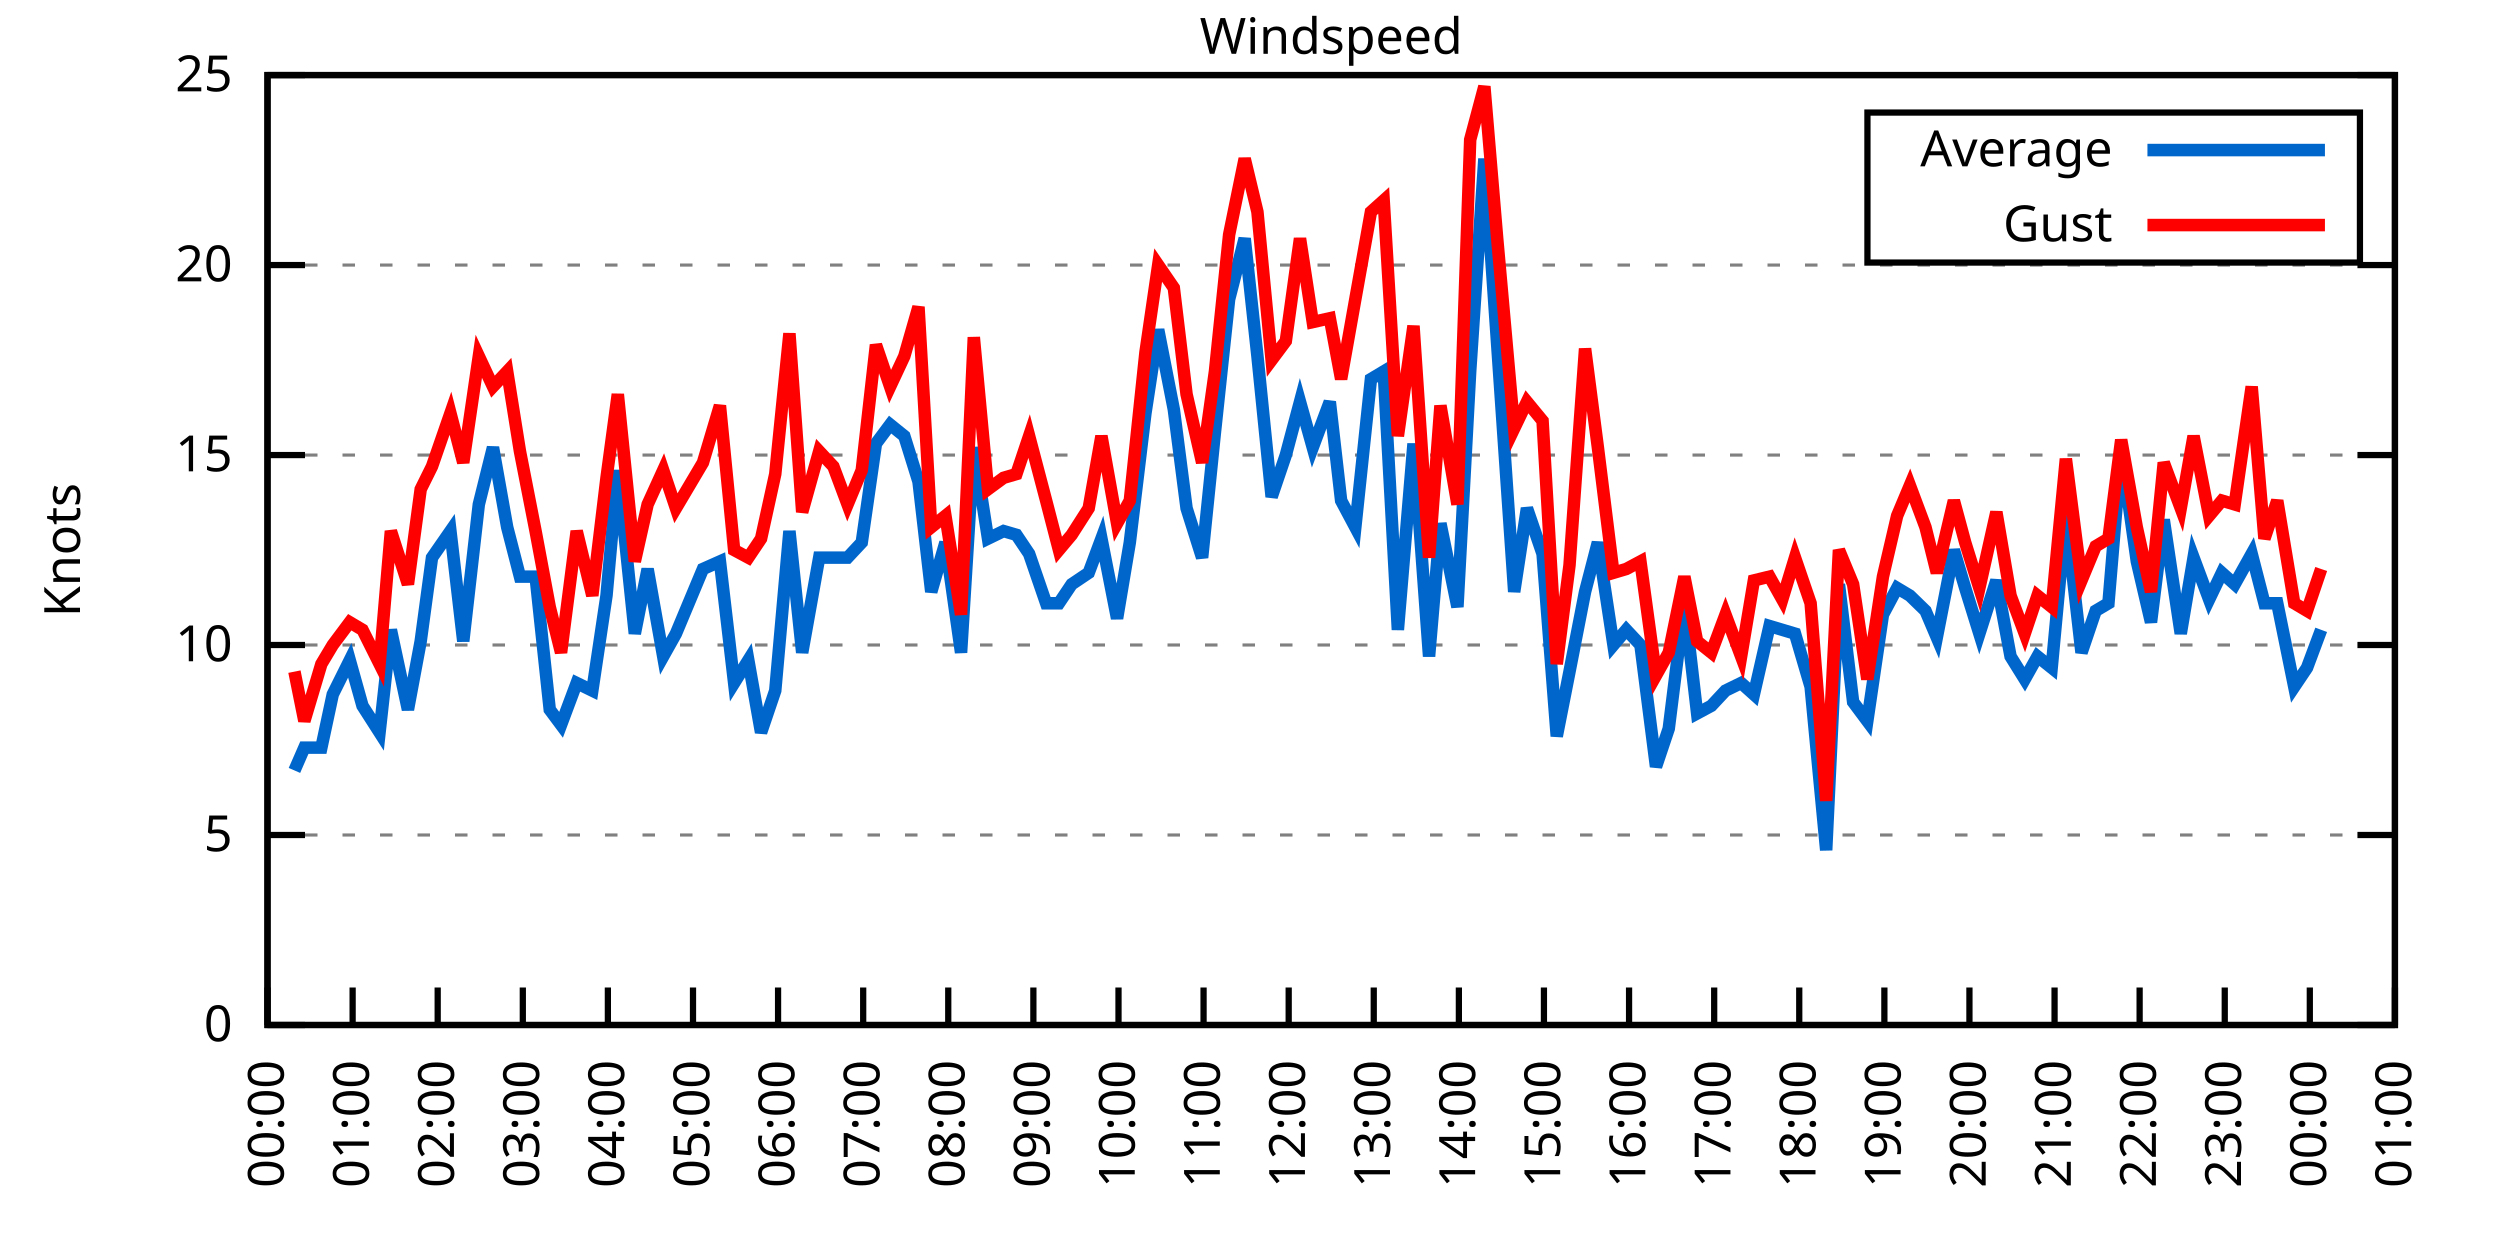
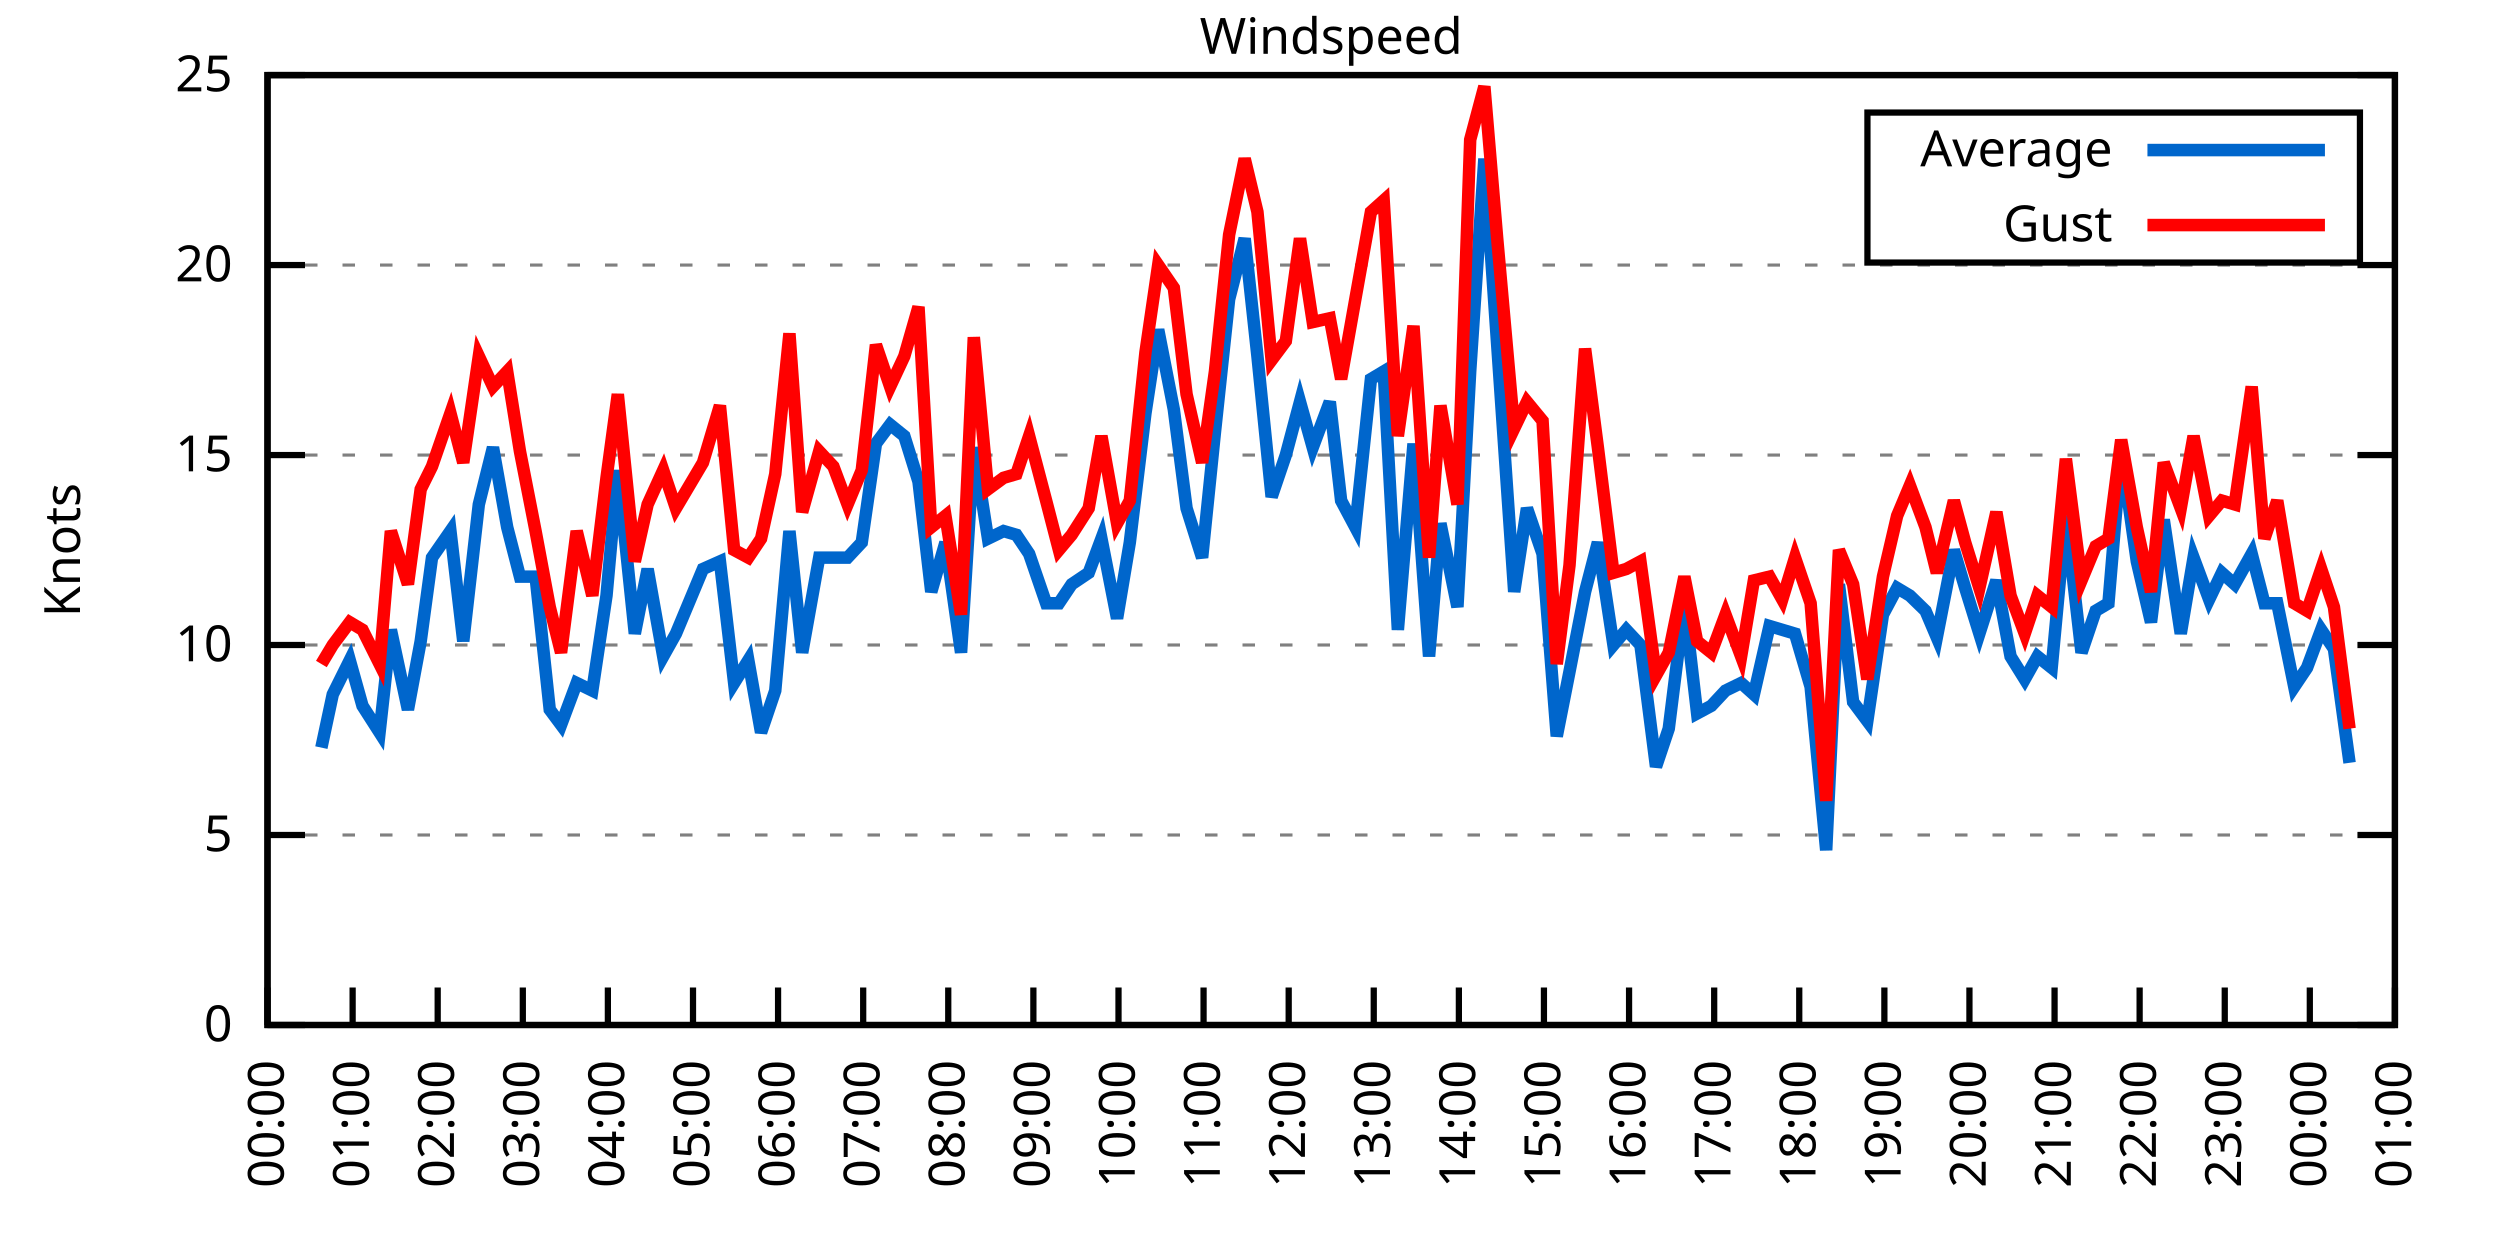
<svg xmlns="http://www.w3.org/2000/svg" xmlns:xlink="http://www.w3.org/1999/xlink" width="400" height="200" viewBox="0 0 400 200">
  <g id="gnuplot_canvas">
    <rect x="0" y="0" width="400" height="200" fill="none" />
    <defs>
      <circle id="gpDot" r="0.5" stroke-width="0.5" stroke="currentColor" />
      <path id="gpPt0" stroke-width="0.333" stroke="currentColor" d="M-1,0 h2 M0,-1 v2" />
      <path id="gpPt1" stroke-width="0.333" stroke="currentColor" d="M-1,-1 L1,1 M1,-1 L-1,1" />
      <path id="gpPt2" stroke-width="0.333" stroke="currentColor" d="M-1,0 L1,0 M0,-1 L0,1 M-1,-1 L1,1 M-1,1 L1,-1" />
      <rect id="gpPt3" stroke-width="0.333" stroke="currentColor" x="-1" y="-1" width="2" height="2" />
      <rect id="gpPt4" stroke-width="0.333" stroke="currentColor" fill="currentColor" x="-1" y="-1" width="2" height="2" />
      <circle id="gpPt5" stroke-width="0.333" stroke="currentColor" cx="0" cy="0" r="1" />
      <use xlink:href="#gpPt5" id="gpPt6" fill="currentColor" stroke="none" />
      <path id="gpPt7" stroke-width="0.333" stroke="currentColor" d="M0,-1.33 L-1.33,0.67 L1.33,0.67 z" />
      <use xlink:href="#gpPt7" id="gpPt8" fill="currentColor" stroke="none" />
      <use xlink:href="#gpPt7" id="gpPt9" stroke="currentColor" transform="rotate(180)" />
      <use xlink:href="#gpPt9" id="gpPt10" fill="currentColor" stroke="none" />
      <use xlink:href="#gpPt3" id="gpPt11" stroke="currentColor" transform="rotate(45)" />
      <use xlink:href="#gpPt11" id="gpPt12" fill="currentColor" stroke="none" />
      <path id="gpPt13" stroke-width="0.333" stroke="currentColor" d="M0,1.330 L1.265,0.411 L0.782,-1.067 L-0.782,-1.076 L-1.265,0.411 z" />
      <use xlink:href="#gpPt13" id="gpPt14" fill="currentColor" stroke="none" />
      <filter id="textbox" filterUnits="objectBoundingBox" x="0" y="0" height="1" width="1">
        <feFlood flood-color="white" flood-opacity="1" result="bgnd" />
        <feComposite in="SourceGraphic" in2="bgnd" operator="atop" />
      </filter>
      <filter id="greybox" filterUnits="objectBoundingBox" x="0" y="0" height="1" width="1">
        <feFlood flood-color="lightgrey" flood-opacity="1" result="grey" />
        <feComposite in="SourceGraphic" in2="grey" operator="atop" />
      </filter>
    </defs>
    <g fill="none" color="white" stroke="currentColor" stroke-width="1.00" stroke-linecap="butt" stroke-linejoin="miter">
</g>
    <g fill="none" color="black" stroke="currentColor" stroke-width="1.00" stroke-linecap="butt" stroke-linejoin="miter">
      <g stroke="none" shape-rendering="crispEdges">
        <polygon fill="rgb(255, 255, 255)" points="42.80,164.00 383.18,164.00 383.18,12.02 42.80,12.02 " />
      </g>
    </g>
    <g fill="none" color="black" stroke="currentColor" stroke-width="1.00" stroke-linecap="butt" stroke-linejoin="miter">
</g>
    <g fill="none" color="black" stroke="black" stroke-width="0.50" stroke-linecap="butt" stroke-linejoin="miter">
</g>
    <g fill="none" color="gray" stroke="currentColor" stroke-width="0.50" stroke-linecap="butt" stroke-linejoin="miter">
      <path stroke="gray" stroke-dasharray="2,4" class="gridline" d="M42.80,164.00 L383.19,164.00  " />
    </g>
    <g fill="none" color="gray" stroke="gray" stroke-width="1.00" stroke-linecap="butt" stroke-linejoin="miter">
</g>
    <g fill="none" color="black" stroke="currentColor" stroke-width="1.00" stroke-linecap="butt" stroke-linejoin="miter">
      <path stroke="black" d="M42.80,164.00 L48.80,164.00 M383.19,164.00 L377.19,164.00  " />
      <g transform="translate(37.20,166.60)" stroke="none" fill="black" font-family="Sans" font-size="8.00" text-anchor="end">
        <text>
          <tspan font-family="Sans"> 0</tspan>
        </text>
      </g>
    </g>
    <g fill="none" color="black" stroke="currentColor" stroke-width="1.00" stroke-linecap="butt" stroke-linejoin="miter">
</g>
    <g fill="none" color="black" stroke="black" stroke-width="0.50" stroke-linecap="butt" stroke-linejoin="miter">
</g>
    <g fill="none" color="gray" stroke="currentColor" stroke-width="0.50" stroke-linecap="butt" stroke-linejoin="miter">
      <path stroke="gray" stroke-dasharray="2,4" class="gridline" d="M42.80,133.60 L383.19,133.60  " />
    </g>
    <g fill="none" color="gray" stroke="gray" stroke-width="1.00" stroke-linecap="butt" stroke-linejoin="miter">
</g>
    <g fill="none" color="black" stroke="currentColor" stroke-width="1.00" stroke-linecap="butt" stroke-linejoin="miter">
      <path stroke="black" d="M42.80,133.60 L48.80,133.60 M383.19,133.60 L377.19,133.60  " />
      <g transform="translate(37.20,136.20)" stroke="none" fill="black" font-family="Sans" font-size="8.00" text-anchor="end">
        <text>
          <tspan font-family="Sans"> 5</tspan>
        </text>
      </g>
    </g>
    <g fill="none" color="black" stroke="currentColor" stroke-width="1.00" stroke-linecap="butt" stroke-linejoin="miter">
</g>
    <g fill="none" color="black" stroke="black" stroke-width="0.50" stroke-linecap="butt" stroke-linejoin="miter">
</g>
    <g fill="none" color="gray" stroke="currentColor" stroke-width="0.50" stroke-linecap="butt" stroke-linejoin="miter">
      <path stroke="gray" stroke-dasharray="2,4" class="gridline" d="M42.80,103.20 L383.19,103.20  " />
    </g>
    <g fill="none" color="gray" stroke="gray" stroke-width="1.00" stroke-linecap="butt" stroke-linejoin="miter">
</g>
    <g fill="none" color="black" stroke="currentColor" stroke-width="1.00" stroke-linecap="butt" stroke-linejoin="miter">
      <path stroke="black" d="M42.80,103.20 L48.80,103.20 M383.19,103.20 L377.19,103.20  " />
      <g transform="translate(37.20,105.80)" stroke="none" fill="black" font-family="Sans" font-size="8.00" text-anchor="end">
        <text>
          <tspan font-family="Sans"> 10</tspan>
        </text>
      </g>
    </g>
    <g fill="none" color="black" stroke="currentColor" stroke-width="1.00" stroke-linecap="butt" stroke-linejoin="miter">
</g>
    <g fill="none" color="black" stroke="black" stroke-width="0.50" stroke-linecap="butt" stroke-linejoin="miter">
</g>
    <g fill="none" color="gray" stroke="currentColor" stroke-width="0.50" stroke-linecap="butt" stroke-linejoin="miter">
      <path stroke="gray" stroke-dasharray="2,4" class="gridline" d="M42.80,72.81 L383.19,72.81  " />
    </g>
    <g fill="none" color="gray" stroke="gray" stroke-width="1.00" stroke-linecap="butt" stroke-linejoin="miter">
</g>
    <g fill="none" color="black" stroke="currentColor" stroke-width="1.00" stroke-linecap="butt" stroke-linejoin="miter">
      <path stroke="black" d="M42.80,72.81 L48.80,72.81 M383.19,72.81 L377.19,72.81  " />
      <g transform="translate(37.20,75.41)" stroke="none" fill="black" font-family="Sans" font-size="8.00" text-anchor="end">
        <text>
          <tspan font-family="Sans"> 15</tspan>
        </text>
      </g>
    </g>
    <g fill="none" color="black" stroke="currentColor" stroke-width="1.00" stroke-linecap="butt" stroke-linejoin="miter">
</g>
    <g fill="none" color="black" stroke="black" stroke-width="0.50" stroke-linecap="butt" stroke-linejoin="miter">
</g>
    <g fill="none" color="gray" stroke="currentColor" stroke-width="0.50" stroke-linecap="butt" stroke-linejoin="miter">
      <path stroke="gray" stroke-dasharray="2,4" class="gridline" d="M42.80,42.41 L383.19,42.41  " />
    </g>
    <g fill="none" color="gray" stroke="gray" stroke-width="1.00" stroke-linecap="butt" stroke-linejoin="miter">
</g>
    <g fill="none" color="black" stroke="currentColor" stroke-width="1.00" stroke-linecap="butt" stroke-linejoin="miter">
      <path stroke="black" d="M42.80,42.41 L48.80,42.41 M383.19,42.41 L377.19,42.41  " />
      <g transform="translate(37.20,45.01)" stroke="none" fill="black" font-family="Sans" font-size="8.00" text-anchor="end">
        <text>
          <tspan font-family="Sans"> 20</tspan>
        </text>
      </g>
    </g>
    <g fill="none" color="black" stroke="currentColor" stroke-width="1.00" stroke-linecap="butt" stroke-linejoin="miter">
</g>
    <g fill="none" color="black" stroke="black" stroke-width="0.50" stroke-linecap="butt" stroke-linejoin="miter">
</g>
    <g fill="none" color="gray" stroke="currentColor" stroke-width="0.50" stroke-linecap="butt" stroke-linejoin="miter">
      <path stroke="gray" stroke-dasharray="2,4" class="gridline" d="M42.80,12.01 L383.19,12.01  " />
    </g>
    <g fill="none" color="gray" stroke="gray" stroke-width="1.00" stroke-linecap="butt" stroke-linejoin="miter">
</g>
    <g fill="none" color="black" stroke="currentColor" stroke-width="1.00" stroke-linecap="butt" stroke-linejoin="miter">
      <path stroke="black" d="M42.80,12.01 L48.80,12.01 M383.19,12.01 L377.19,12.01  " />
      <g transform="translate(37.20,14.61)" stroke="none" fill="black" font-family="Sans" font-size="8.00" text-anchor="end">
        <text>
          <tspan font-family="Sans"> 25</tspan>
        </text>
      </g>
    </g>
    <g fill="none" color="black" stroke="currentColor" stroke-width="1.00" stroke-linecap="butt" stroke-linejoin="miter">
      <path stroke="black" d="M42.80,164.00 L42.80,158.00  " />
      <g transform="translate(45.40,169.60) rotate(270.00)" stroke="none" fill="black" font-family="Sans" font-size="8.00" text-anchor="end">
        <text>
          <tspan font-family="Sans">00:00</tspan>
        </text>
      </g>
    </g>
    <g fill="none" color="black" stroke="currentColor" stroke-width="1.00" stroke-linecap="butt" stroke-linejoin="miter">
      <path stroke="black" d="M56.42,164.00 L56.42,158.00  " />
      <g transform="translate(59.02,169.60) rotate(270.00)" stroke="none" fill="black" font-family="Sans" font-size="8.00" text-anchor="end">
        <text>
          <tspan font-family="Sans">01:00</tspan>
        </text>
      </g>
    </g>
    <g fill="none" color="black" stroke="currentColor" stroke-width="1.00" stroke-linecap="butt" stroke-linejoin="miter">
      <path stroke="black" d="M70.03,164.00 L70.03,158.00  " />
      <g transform="translate(72.63,169.60) rotate(270.00)" stroke="none" fill="black" font-family="Sans" font-size="8.00" text-anchor="end">
        <text>
          <tspan font-family="Sans">02:00</tspan>
        </text>
      </g>
    </g>
    <g fill="none" color="black" stroke="currentColor" stroke-width="1.00" stroke-linecap="butt" stroke-linejoin="miter">
      <path stroke="black" d="M83.65,164.00 L83.65,158.00  " />
      <g transform="translate(86.25,169.60) rotate(270.00)" stroke="none" fill="black" font-family="Sans" font-size="8.00" text-anchor="end">
        <text>
          <tspan font-family="Sans">03:00</tspan>
        </text>
      </g>
    </g>
    <g fill="none" color="black" stroke="currentColor" stroke-width="1.00" stroke-linecap="butt" stroke-linejoin="miter">
      <path stroke="black" d="M97.26,164.00 L97.26,158.00  " />
      <g transform="translate(99.86,169.60) rotate(270.00)" stroke="none" fill="black" font-family="Sans" font-size="8.00" text-anchor="end">
        <text>
          <tspan font-family="Sans">04:00</tspan>
        </text>
      </g>
    </g>
    <g fill="none" color="black" stroke="currentColor" stroke-width="1.00" stroke-linecap="butt" stroke-linejoin="miter">
      <path stroke="black" d="M110.88,164.00 L110.88,158.00  " />
      <g transform="translate(113.48,169.60) rotate(270.00)" stroke="none" fill="black" font-family="Sans" font-size="8.00" text-anchor="end">
        <text>
          <tspan font-family="Sans">05:00</tspan>
        </text>
      </g>
    </g>
    <g fill="none" color="black" stroke="currentColor" stroke-width="1.00" stroke-linecap="butt" stroke-linejoin="miter">
      <path stroke="black" d="M124.49,164.00 L124.49,158.00  " />
      <g transform="translate(127.09,169.60) rotate(270.00)" stroke="none" fill="black" font-family="Sans" font-size="8.00" text-anchor="end">
        <text>
          <tspan font-family="Sans">06:00</tspan>
        </text>
      </g>
    </g>
    <g fill="none" color="black" stroke="currentColor" stroke-width="1.00" stroke-linecap="butt" stroke-linejoin="miter">
      <path stroke="black" d="M138.11,164.00 L138.11,158.00  " />
      <g transform="translate(140.71,169.60) rotate(270.00)" stroke="none" fill="black" font-family="Sans" font-size="8.00" text-anchor="end">
        <text>
          <tspan font-family="Sans">07:00</tspan>
        </text>
      </g>
    </g>
    <g fill="none" color="black" stroke="currentColor" stroke-width="1.00" stroke-linecap="butt" stroke-linejoin="miter">
      <path stroke="black" d="M151.72,164.00 L151.72,158.00  " />
      <g transform="translate(154.32,169.60) rotate(270.00)" stroke="none" fill="black" font-family="Sans" font-size="8.00" text-anchor="end">
        <text>
          <tspan font-family="Sans">08:00</tspan>
        </text>
      </g>
    </g>
    <g fill="none" color="black" stroke="currentColor" stroke-width="1.00" stroke-linecap="butt" stroke-linejoin="miter">
      <path stroke="black" d="M165.34,164.00 L165.34,158.00  " />
      <g transform="translate(167.94,169.60) rotate(270.00)" stroke="none" fill="black" font-family="Sans" font-size="8.00" text-anchor="end">
        <text>
          <tspan font-family="Sans">09:00</tspan>
        </text>
      </g>
    </g>
    <g fill="none" color="black" stroke="currentColor" stroke-width="1.00" stroke-linecap="butt" stroke-linejoin="miter">
      <path stroke="black" d="M178.96,164.00 L178.96,158.00  " />
      <g transform="translate(181.56,169.60) rotate(270.00)" stroke="none" fill="black" font-family="Sans" font-size="8.00" text-anchor="end">
        <text>
          <tspan font-family="Sans">10:00</tspan>
        </text>
      </g>
    </g>
    <g fill="none" color="black" stroke="currentColor" stroke-width="1.00" stroke-linecap="butt" stroke-linejoin="miter">
      <path stroke="black" d="M192.57,164.00 L192.57,158.00  " />
      <g transform="translate(195.17,169.60) rotate(270.00)" stroke="none" fill="black" font-family="Sans" font-size="8.00" text-anchor="end">
        <text>
          <tspan font-family="Sans">11:00</tspan>
        </text>
      </g>
    </g>
    <g fill="none" color="black" stroke="currentColor" stroke-width="1.00" stroke-linecap="butt" stroke-linejoin="miter">
      <path stroke="black" d="M206.19,164.00 L206.19,158.00  " />
      <g transform="translate(208.79,169.60) rotate(270.00)" stroke="none" fill="black" font-family="Sans" font-size="8.00" text-anchor="end">
        <text>
          <tspan font-family="Sans">12:00</tspan>
        </text>
      </g>
    </g>
    <g fill="none" color="black" stroke="currentColor" stroke-width="1.00" stroke-linecap="butt" stroke-linejoin="miter">
      <path stroke="black" d="M219.80,164.00 L219.80,158.00  " />
      <g transform="translate(222.40,169.60) rotate(270.00)" stroke="none" fill="black" font-family="Sans" font-size="8.00" text-anchor="end">
        <text>
          <tspan font-family="Sans">13:00</tspan>
        </text>
      </g>
    </g>
    <g fill="none" color="black" stroke="currentColor" stroke-width="1.00" stroke-linecap="butt" stroke-linejoin="miter">
      <path stroke="black" d="M233.42,164.00 L233.42,158.00  " />
      <g transform="translate(236.02,169.60) rotate(270.00)" stroke="none" fill="black" font-family="Sans" font-size="8.00" text-anchor="end">
        <text>
          <tspan font-family="Sans">14:00</tspan>
        </text>
      </g>
    </g>
    <g fill="none" color="black" stroke="currentColor" stroke-width="1.00" stroke-linecap="butt" stroke-linejoin="miter">
      <path stroke="black" d="M247.03,164.00 L247.03,158.00  " />
      <g transform="translate(249.63,169.60) rotate(270.00)" stroke="none" fill="black" font-family="Sans" font-size="8.00" text-anchor="end">
        <text>
          <tspan font-family="Sans">15:00</tspan>
        </text>
      </g>
    </g>
    <g fill="none" color="black" stroke="currentColor" stroke-width="1.00" stroke-linecap="butt" stroke-linejoin="miter">
      <path stroke="black" d="M260.65,164.00 L260.65,158.00  " />
      <g transform="translate(263.25,169.60) rotate(270.00)" stroke="none" fill="black" font-family="Sans" font-size="8.00" text-anchor="end">
        <text>
          <tspan font-family="Sans">16:00</tspan>
        </text>
      </g>
    </g>
    <g fill="none" color="black" stroke="currentColor" stroke-width="1.00" stroke-linecap="butt" stroke-linejoin="miter">
      <path stroke="black" d="M274.27,164.00 L274.27,158.00  " />
      <g transform="translate(276.87,169.60) rotate(270.00)" stroke="none" fill="black" font-family="Sans" font-size="8.00" text-anchor="end">
        <text>
          <tspan font-family="Sans">17:00</tspan>
        </text>
      </g>
    </g>
    <g fill="none" color="black" stroke="currentColor" stroke-width="1.00" stroke-linecap="butt" stroke-linejoin="miter">
      <path stroke="black" d="M287.88,164.00 L287.88,158.00  " />
      <g transform="translate(290.48,169.60) rotate(270.00)" stroke="none" fill="black" font-family="Sans" font-size="8.00" text-anchor="end">
        <text>
          <tspan font-family="Sans">18:00</tspan>
        </text>
      </g>
    </g>
    <g fill="none" color="black" stroke="currentColor" stroke-width="1.00" stroke-linecap="butt" stroke-linejoin="miter">
      <path stroke="black" d="M301.50,164.00 L301.50,158.00  " />
      <g transform="translate(304.10,169.60) rotate(270.00)" stroke="none" fill="black" font-family="Sans" font-size="8.00" text-anchor="end">
        <text>
          <tspan font-family="Sans">19:00</tspan>
        </text>
      </g>
    </g>
    <g fill="none" color="black" stroke="currentColor" stroke-width="1.00" stroke-linecap="butt" stroke-linejoin="miter">
      <path stroke="black" d="M315.11,164.00 L315.11,158.00  " />
      <g transform="translate(317.71,169.60) rotate(270.00)" stroke="none" fill="black" font-family="Sans" font-size="8.00" text-anchor="end">
        <text>
          <tspan font-family="Sans">20:00</tspan>
        </text>
      </g>
    </g>
    <g fill="none" color="black" stroke="currentColor" stroke-width="1.00" stroke-linecap="butt" stroke-linejoin="miter">
      <path stroke="black" d="M328.73,164.00 L328.73,158.00  " />
      <g transform="translate(331.33,169.60) rotate(270.00)" stroke="none" fill="black" font-family="Sans" font-size="8.00" text-anchor="end">
        <text>
          <tspan font-family="Sans">21:00</tspan>
        </text>
      </g>
    </g>
    <g fill="none" color="black" stroke="currentColor" stroke-width="1.00" stroke-linecap="butt" stroke-linejoin="miter">
      <path stroke="black" d="M342.34,164.00 L342.34,158.00  " />
      <g transform="translate(344.94,169.60) rotate(270.00)" stroke="none" fill="black" font-family="Sans" font-size="8.00" text-anchor="end">
        <text>
          <tspan font-family="Sans">22:00</tspan>
        </text>
      </g>
    </g>
    <g fill="none" color="black" stroke="currentColor" stroke-width="1.00" stroke-linecap="butt" stroke-linejoin="miter">
      <path stroke="black" d="M355.96,164.00 L355.96,158.00  " />
      <g transform="translate(358.56,169.60) rotate(270.00)" stroke="none" fill="black" font-family="Sans" font-size="8.00" text-anchor="end">
        <text>
          <tspan font-family="Sans">23:00</tspan>
        </text>
      </g>
    </g>
    <g fill="none" color="black" stroke="currentColor" stroke-width="1.00" stroke-linecap="butt" stroke-linejoin="miter">
      <path stroke="black" d="M369.57,164.00 L369.57,158.00  " />
      <g transform="translate(372.17,169.60) rotate(270.00)" stroke="none" fill="black" font-family="Sans" font-size="8.00" text-anchor="end">
        <text>
          <tspan font-family="Sans">00:00</tspan>
        </text>
      </g>
    </g>
    <g fill="none" color="black" stroke="currentColor" stroke-width="1.00" stroke-linecap="butt" stroke-linejoin="miter">
      <path stroke="black" d="M383.19,164.00 L383.19,158.00  " />
      <g transform="translate(385.79,169.60) rotate(270.00)" stroke="none" fill="black" font-family="Sans" font-size="8.00" text-anchor="end">
        <text>
          <tspan font-family="Sans">01:00</tspan>
        </text>
      </g>
    </g>
    <g fill="none" color="black" stroke="currentColor" stroke-width="1.00" stroke-linecap="butt" stroke-linejoin="miter">
</g>
    <g fill="none" color="black" stroke="currentColor" stroke-width="1.00" stroke-linecap="butt" stroke-linejoin="miter">
      <path stroke="black" d="M42.80,12.01 L42.80,164.00 L383.19,164.00 L383.19,12.01 L42.80,12.01 Z  " />
    </g>
    <g fill="none" color="black" stroke="currentColor" stroke-width="1.00" stroke-linecap="butt" stroke-linejoin="miter">
</g>
    <g fill="none" color="black" stroke="currentColor" stroke-width="1.00" stroke-linecap="butt" stroke-linejoin="miter">
      <path stroke="black" d="M298.79,42.01 L298.79,18.01 L377.59,18.01 L377.59,42.01 L298.79,42.01 Z  " />
    </g>
    <g id="Windspeed_plot_1">
      <g fill="none" color="white" stroke="black" stroke-width="2.00" stroke-linecap="butt" stroke-linejoin="miter">
</g>
      <g fill="none" color="black" stroke="currentColor" stroke-width="2.00" stroke-linecap="butt" stroke-linejoin="miter">
        <g transform="translate(337.99,26.61)" stroke="none" fill="black" font-family="Sans" font-size="8.00" text-anchor="end">
          <text>
            <tspan font-family="Sans">Average</tspan>
          </text>
        </g>
      </g>
      <g fill="none" color="black" stroke="currentColor" stroke-width="2.00" stroke-linecap="butt" stroke-linejoin="miter">
-         <path stroke="rgb(  0, 102, 204)" d="M343.59,24.01 L371.99,24.01 M47.11,123.27 L48.70,119.62 L51.42,119.62 L53.24,111.11 L55.96,105.64 L58.00,112.93   L60.73,117.19 L62.54,100.77 L65.27,113.54 L67.31,102.60 L69.12,89.22 L72.07,84.97 L74.12,102.60 L76.61,80.71   L78.88,71.59 L81.15,84.36 L83.19,92.26 L85.69,92.26 L87.96,113.54 L89.77,115.97 L92.27,109.28 L94.77,110.50   L97.04,95.30 L98.85,75.24 L101.57,101.38 L103.62,91.04 L106.11,105.03 L108.15,101.38 L112.47,91.04 L115.19,89.83   L117.46,109.28 L119.73,105.64 L121.77,117.19 L124.04,110.50 L126.31,84.97 L128.35,104.42 L131.07,89.22 L133.34,89.22   L135.61,89.22 L137.88,86.79 L140.15,70.98 L142.42,67.94 L144.69,69.77 L146.96,77.06 L149.00,94.69 L151.27,86.79   L153.77,104.42 L155.81,71.59 L158.08,86.18 L160.57,84.97 L162.62,85.57 L164.66,88.61 L167.38,96.52 L169.43,96.52   L171.47,93.48 L174.19,91.65 L176.23,86.18 L178.73,98.95 L180.77,86.79 L183.27,66.12 L185.31,52.74 L187.81,65.51   L189.85,81.32 L192.34,89.22 L194.39,69.16 L196.66,47.88 L199.15,38.15 L201.19,57.00 L203.46,79.49 L205.73,72.81   L208.00,64.29 L210.04,71.59 L212.77,64.29 L214.58,80.10 L216.85,84.36 L219.35,60.65 L221.39,59.43 L223.66,100.77   L226.16,70.98 L228.65,105.03 L230.47,83.75 L233.19,97.12 L235.23,59.43 L237.50,25.39 L239.55,55.18 L242.27,94.69   L244.31,81.32 L246.81,88.61 L249.08,117.80 L251.12,107.46 L253.61,94.69 L255.66,86.79 L258.15,103.20 L260.20,100.77   L262.47,103.20 L264.96,122.66 L267.00,116.58 L269.50,96.52 L271.54,114.15 L273.81,112.93 L276.08,110.50 L278.58,109.28   L280.62,111.11 L283.12,100.16 L285.16,100.77 L287.20,101.38 L289.70,109.89 L292.19,136.03 L294.23,93.48 L296.50,112.32   L298.77,115.36 L301.27,98.34 L303.54,94.08 L305.58,95.30 L308.08,97.73 L309.89,101.99 L312.62,88.00 L314.43,94.08   L316.70,101.38 L319.42,92.87 L321.69,105.03 L323.96,108.68 L326.00,105.03 L328.27,106.85 L330.54,82.53 L333.04,104.42   L335.31,97.73 L337.35,96.52 L339.39,72.20 L341.89,89.83 L344.16,99.56 L346.20,83.14 L348.92,101.38 L350.97,89.22   L353.46,95.91 L355.50,91.65 L357.55,93.48 L360.27,88.61 L362.31,96.52 L364.36,96.52 L367.08,109.89 L369.12,106.85   L371.39,100.77  " />
+         <path stroke="rgb(  0, 102, 204)" d="M343.59,24.01 L371.99,24.01 M51.42,119.62 L53.24,111.11 L55.96,105.64 L58.00,112.93 L60.73,117.19 L62.54,100.77   L65.27,113.54 L67.31,102.60 L69.12,89.22 L72.07,84.97 L74.12,102.60 L76.61,80.71 L78.88,71.59 L81.15,84.36   L83.19,92.26 L85.69,92.26 L87.96,113.54 L89.77,115.97 L92.27,109.28 L94.77,110.50 L97.04,95.30 L98.85,75.24   L101.57,101.38 L103.62,91.04 L106.11,105.03 L108.15,101.38 L112.47,91.04 L115.19,89.83 L117.46,109.28 L119.73,105.64   L121.77,117.19 L124.04,110.50 L126.31,84.97 L128.35,104.42 L131.07,89.22 L133.34,89.22 L135.61,89.22 L137.88,86.79   L140.15,70.98 L142.42,67.94 L144.69,69.77 L146.96,77.06 L149.00,94.69 L151.27,86.79 L153.77,104.42 L155.81,71.59   L158.08,86.18 L160.57,84.97 L162.62,85.57 L164.66,88.61 L167.38,96.52 L169.43,96.52 L171.47,93.48 L174.19,91.65   L176.23,86.18 L178.73,98.95 L180.77,86.79 L183.27,66.12 L185.31,52.74 L187.81,65.51 L189.85,81.32 L192.34,89.22   L194.39,69.16 L196.66,47.88 L199.15,38.15 L201.19,57.00 L203.46,79.49 L205.73,72.81 L208.00,64.29 L210.04,71.59   L212.77,64.29 L214.58,80.10 L216.85,84.36 L219.35,60.65 L221.39,59.43 L223.66,100.77 L226.16,70.98 L228.65,105.03   L230.47,83.75 L233.19,97.12 L235.23,59.43 L237.50,25.39 L239.55,55.18 L242.27,94.69 L244.31,81.32 L246.81,88.61   L249.08,117.80 L251.12,107.46 L253.61,94.69 L255.66,86.79 L258.15,103.20 L260.20,100.77 L262.47,103.20 L264.96,122.66   L267.00,116.58 L269.50,96.52 L271.54,114.15 L273.81,112.93 L276.08,110.50 L278.58,109.28 L280.62,111.11 L283.12,100.16   L285.16,100.77 L287.20,101.38 L289.70,109.89 L292.19,136.03 L294.23,93.48 L296.50,112.32 L298.77,115.36 L301.27,98.34   L303.54,94.08 L305.58,95.30 L308.08,97.73 L309.89,101.99 L312.62,88.00 L314.43,94.08 L316.70,101.38 L319.42,92.87   L321.69,105.03 L323.96,108.68 L326.00,105.03 L328.27,106.85 L330.54,82.53 L333.04,104.42 L335.31,97.73 L337.35,96.52   L339.39,72.20 L341.89,89.83 L344.16,99.56 L346.20,83.14 L348.92,101.38 L350.97,89.22 L353.46,95.91 L355.50,91.65   L357.55,93.48 L360.27,88.61 L362.31,96.52 L364.36,96.52 L367.08,109.89 L369.12,106.85 L371.39,100.77 L373.43,103.81   L375.93,122.05  " />
      </g>
    </g>
    <g id="Windspeed_plot_2">
      <g fill="none" color="black" stroke="currentColor" stroke-width="2.00" stroke-linecap="butt" stroke-linejoin="miter">
        <g transform="translate(337.99,38.61)" stroke="none" fill="black" font-family="Sans" font-size="8.00" text-anchor="end">
          <text>
            <tspan font-family="Sans">Gust</tspan>
          </text>
        </g>
      </g>
      <g fill="none" color="black" stroke="currentColor" stroke-width="2.00" stroke-linecap="butt" stroke-linejoin="miter">
-         <path stroke="rgb(255,   0,   0)" d="M343.59,36.01 L371.99,36.01 M47.11,107.46 L48.70,115.36 L51.42,106.24 L53.24,103.20 L55.96,99.56 L58.00,100.77   L60.73,106.24 L62.54,84.97 L65.27,93.48 L67.31,78.28 L69.12,74.63 L72.07,66.12 L74.12,74.02 L76.61,57.00   L78.88,61.86 L81.15,59.43 L83.19,72.20 L85.69,84.97 L87.96,97.12 L89.77,104.42 L92.27,84.97 L94.77,95.30   L97.04,76.45 L98.85,63.08 L101.57,89.83 L103.62,80.71 L106.11,75.24 L108.15,81.32 L112.47,74.02 L115.19,64.90   L117.46,88.00 L119.73,89.22 L121.77,86.18 L124.04,75.85 L126.31,53.35 L128.35,81.93 L131.07,72.20 L133.34,74.63   L135.61,80.71 L137.88,75.24 L140.15,55.18 L142.42,61.86 L144.69,57.00 L146.96,49.10 L149.00,84.36 L151.27,82.53   L153.77,98.34 L155.81,53.96 L158.08,78.28 L160.57,76.45 L162.62,75.85 L164.66,69.77 L167.38,80.10 L169.43,88.00   L171.47,85.57 L174.19,81.32 L176.23,69.77 L178.73,83.75 L180.77,80.10 L183.27,56.39 L185.31,42.41 L187.81,46.06   L189.85,63.08 L192.34,74.02 L194.39,59.43 L196.66,37.54 L199.15,25.39 L201.19,33.90 L203.46,57.61 L205.73,54.57   L208.00,38.15 L210.04,51.53 L212.77,50.92 L214.58,60.65 L216.85,47.88 L219.35,33.90 L221.39,32.07 L223.66,69.77   L226.16,52.14 L228.65,89.22 L230.47,64.90 L233.19,80.71 L235.23,22.35 L237.50,13.83 L239.55,38.15 L242.27,68.55   L244.31,64.29 L246.81,67.33 L249.08,106.24 L251.12,90.44 L253.61,55.78 L255.66,71.59 L258.15,91.65 L260.20,91.04   L262.47,89.83 L264.96,108.07 L267.00,104.42 L269.50,92.26 L271.54,102.60 L273.81,104.42 L276.08,98.34 L278.58,105.03   L280.62,92.87 L283.12,92.26 L285.16,95.91 L287.20,89.22 L289.70,96.52 L292.19,128.13 L294.23,88.00 L296.50,93.48   L298.77,108.68 L301.27,92.26 L303.54,82.53 L305.58,77.67 L308.08,84.36 L309.89,91.65 L312.62,80.10 L314.43,86.79   L316.70,94.08 L319.42,81.93 L321.69,95.30 L323.96,101.38 L326.00,95.30 L328.27,97.12 L330.54,73.41 L333.04,92.87   L335.31,87.40 L337.35,86.18 L339.39,70.37 L341.89,84.36 L344.16,94.69 L346.20,74.02 L348.92,81.32 L350.97,69.77   L353.46,82.53 L355.50,80.10 L357.55,80.71 L360.27,61.86 L362.31,86.18 L364.36,80.10 L367.08,96.52 L369.12,97.73   L371.39,91.04  " />
+         <path stroke="rgb(255,   0,   0)" d="M343.59,36.01 L371.99,36.01 M51.42,106.24 L53.24,103.20 L55.96,99.56 L58.00,100.77 L60.73,106.24 L62.54,84.97   L65.27,93.48 L67.31,78.28 L69.12,74.63 L72.07,66.12 L74.12,74.02 L76.61,57.00 L78.88,61.86 L81.15,59.43   L83.19,72.20 L85.69,84.97 L87.96,97.12 L89.77,104.42 L92.27,84.97 L94.77,95.30 L97.04,76.45 L98.85,63.08   L101.57,89.83 L103.62,80.71 L106.11,75.24 L108.15,81.32 L112.47,74.02 L115.19,64.90 L117.46,88.00 L119.73,89.22   L121.77,86.18 L124.04,75.85 L126.31,53.35 L128.35,81.93 L131.07,72.20 L133.34,74.63 L135.61,80.71 L137.88,75.24   L140.15,55.18 L142.42,61.86 L144.69,57.00 L146.96,49.10 L149.00,84.36 L151.27,82.53 L153.77,98.34 L155.81,53.96   L158.08,78.28 L160.57,76.45 L162.62,75.85 L164.66,69.77 L167.38,80.10 L169.43,88.00 L171.47,85.57 L174.19,81.32   L176.23,69.77 L178.73,83.75 L180.77,80.10 L183.27,56.39 L185.31,42.41 L187.81,46.06 L189.85,63.08 L192.34,74.02   L194.39,59.43 L196.66,37.54 L199.15,25.39 L201.19,33.90 L203.46,57.61 L205.73,54.57 L208.00,38.15 L210.04,51.53   L212.77,50.92 L214.58,60.65 L216.85,47.88 L219.35,33.90 L221.39,32.07 L223.66,69.77 L226.16,52.14 L228.65,89.22   L230.47,64.90 L233.19,80.71 L235.23,22.35 L237.50,13.83 L239.55,38.15 L242.27,68.55 L244.31,64.29 L246.81,67.33   L249.08,106.24 L251.12,90.44 L253.61,55.78 L255.66,71.59 L258.15,91.65 L260.20,91.04 L262.47,89.83 L264.96,108.07   L267.00,104.42 L269.50,92.26 L271.54,102.60 L273.81,104.42 L276.08,98.34 L278.58,105.03 L280.62,92.87 L283.12,92.26   L285.16,95.91 L287.20,89.22 L289.70,96.52 L292.19,128.13 L294.23,88.00 L296.50,93.48 L298.77,108.68 L301.27,92.26   L303.54,82.53 L305.58,77.67 L308.08,84.36 L309.89,91.65 L312.62,80.10 L314.43,86.79 L316.70,94.08 L319.42,81.93   L321.69,95.30 L323.96,101.38 L326.00,95.30 L328.27,97.12 L330.54,73.41 L333.04,92.87 L335.31,87.40 L337.35,86.18   L339.39,70.37 L341.89,84.36 L344.16,94.69 L346.20,74.02 L348.92,81.32 L350.97,69.77 L353.46,82.53 L355.50,80.10   L357.55,80.71 L360.27,61.86 L362.31,86.18 L364.36,80.10 L367.08,96.52 L369.12,97.73 L371.39,91.04 L373.43,97.12   L375.93,116.58  " />
      </g>
    </g>
    <g fill="none" color="black" stroke="currentColor" stroke-width="2.00" stroke-linecap="butt" stroke-linejoin="miter">
</g>
    <g fill="none" color="black" stroke="black" stroke-width="1.00" stroke-linecap="butt" stroke-linejoin="miter">
</g>
    <g fill="none" color="black" stroke="currentColor" stroke-width="1.00" stroke-linecap="butt" stroke-linejoin="miter">
      <path stroke="black" d="M42.80,12.01 L42.80,164.00 L383.19,164.00 L383.19,12.01 L42.80,12.01 Z  " />
      <g transform="translate(12.80,88.01) rotate(270.00)" stroke="none" fill="black" font-family="Sans" font-size="8.00" text-anchor="middle">
        <text>
          <tspan font-family="Sans">Knots</tspan>
        </text>
      </g>
    </g>
    <g fill="none" color="black" stroke="currentColor" stroke-width="1.00" stroke-linecap="butt" stroke-linejoin="miter">
</g>
    <g fill="none" color="black" stroke="currentColor" stroke-width="1.00" stroke-linecap="butt" stroke-linejoin="miter">
      <g transform="translate(212.99,8.61)" stroke="none" fill="black" font-family="Sans" font-size="8.00" text-anchor="middle">
        <text>
          <tspan font-family="Sans">Windspeed</tspan>
        </text>
      </g>
    </g>
    <g fill="none" color="black" stroke="currentColor" stroke-width="1.00" stroke-linecap="butt" stroke-linejoin="miter">
</g>
  </g>
</svg>
